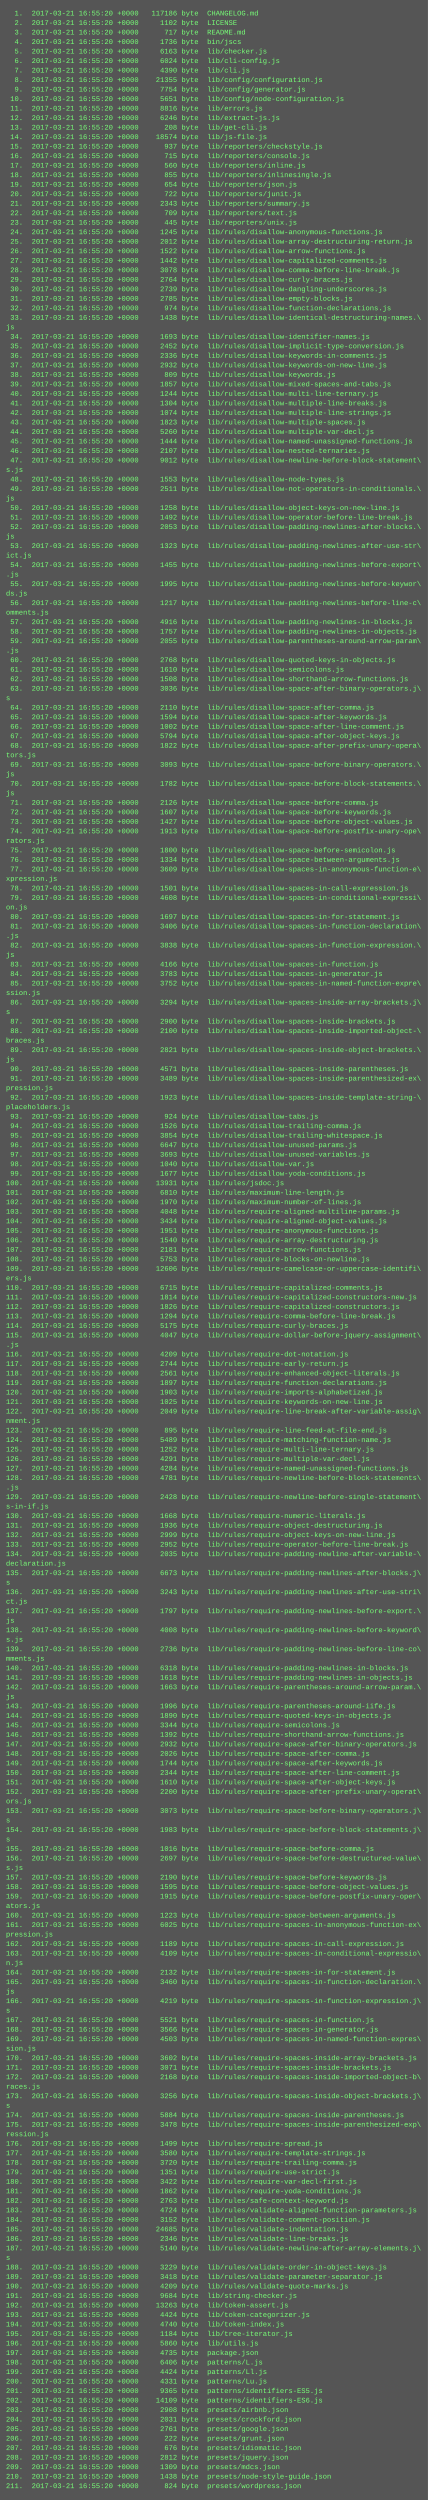
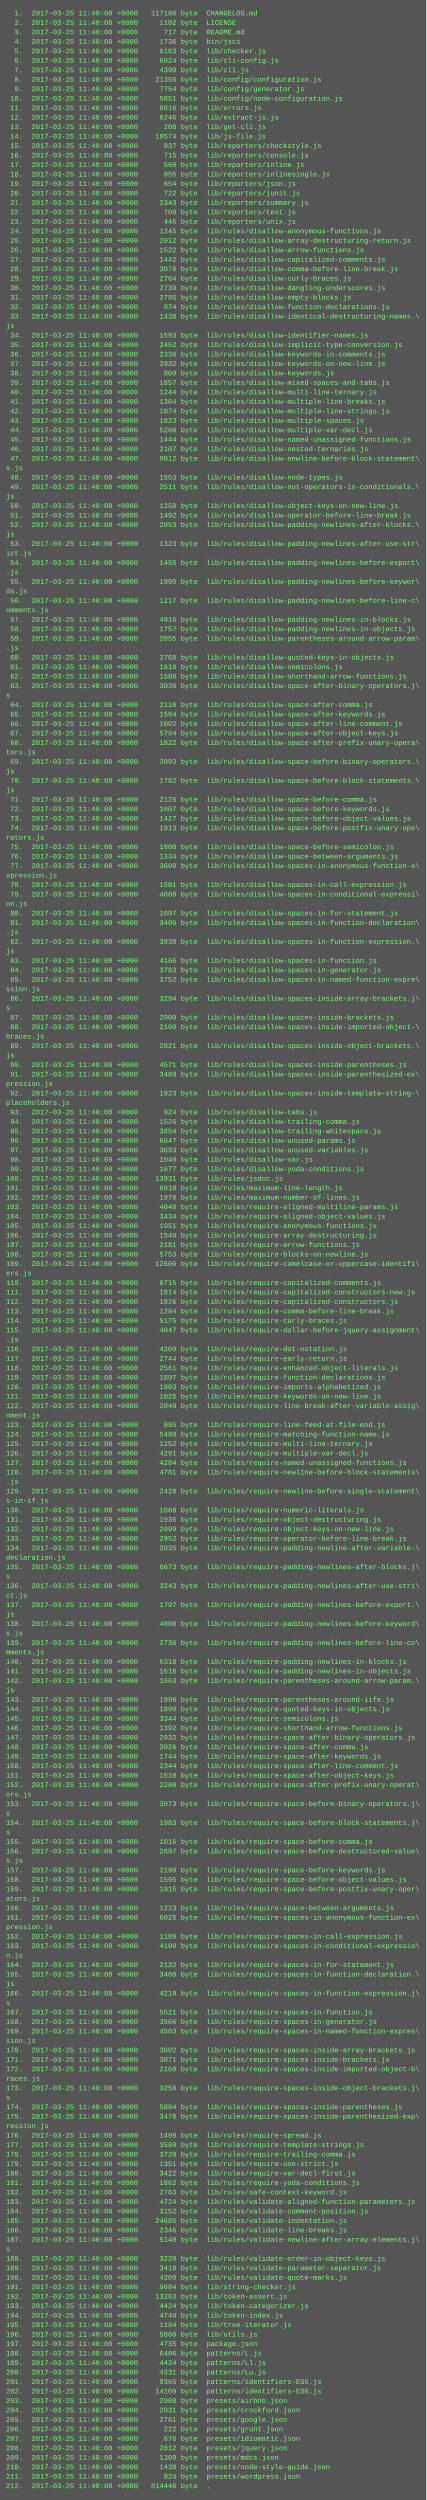
- <svg xmlns="http://www.w3.org/2000/svg" height="4206" width="720">
-   <rect height="4206" fill="#555" width="720" />
+ <svg xmlns="http://www.w3.org/2000/svg" height="4222" width="720">
+   <rect height="4222" fill="#555" width="720" />
  <text fill="#7f7" font-family="Courier New" font-size="12" xml:space="preserve">
-     <tspan x="10" y="26">  1.  2017-03-21 16:55:20 +0000   117186 byte  CHANGELOG.md</tspan>
-     <tspan x="10" y="42">  2.  2017-03-21 16:55:20 +0000     1102 byte  LICENSE</tspan>
-     <tspan x="10" y="58">  3.  2017-03-21 16:55:20 +0000      717 byte  README.md</tspan>
-     <tspan x="10" y="74">  4.  2017-03-21 16:55:20 +0000     1736 byte  bin/jscs</tspan>
-     <tspan x="10" y="90">  5.  2017-03-21 16:55:20 +0000     6163 byte  lib/checker.js</tspan>
-     <tspan x="10" y="106">  6.  2017-03-21 16:55:20 +0000     6024 byte  lib/cli-config.js</tspan>
-     <tspan x="10" y="122">  7.  2017-03-21 16:55:20 +0000     4390 byte  lib/cli.js</tspan>
-     <tspan x="10" y="138">  8.  2017-03-21 16:55:20 +0000    21355 byte  lib/config/configuration.js</tspan>
-     <tspan x="10" y="154">  9.  2017-03-21 16:55:20 +0000     7754 byte  lib/config/generator.js</tspan>
-     <tspan x="10" y="170"> 10.  2017-03-21 16:55:20 +0000     5651 byte  lib/config/node-configuration.js</tspan>
-     <tspan x="10" y="186"> 11.  2017-03-21 16:55:20 +0000     8816 byte  lib/errors.js</tspan>
-     <tspan x="10" y="202"> 12.  2017-03-21 16:55:20 +0000     6246 byte  lib/extract-js.js</tspan>
-     <tspan x="10" y="218"> 13.  2017-03-21 16:55:20 +0000      208 byte  lib/get-cli.js</tspan>
-     <tspan x="10" y="234"> 14.  2017-03-21 16:55:20 +0000    18574 byte  lib/js-file.js</tspan>
-     <tspan x="10" y="250"> 15.  2017-03-21 16:55:20 +0000      937 byte  lib/reporters/checkstyle.js</tspan>
-     <tspan x="10" y="266"> 16.  2017-03-21 16:55:20 +0000      715 byte  lib/reporters/console.js</tspan>
-     <tspan x="10" y="282"> 17.  2017-03-21 16:55:20 +0000      560 byte  lib/reporters/inline.js</tspan>
-     <tspan x="10" y="298"> 18.  2017-03-21 16:55:20 +0000      855 byte  lib/reporters/inlinesingle.js</tspan>
-     <tspan x="10" y="314"> 19.  2017-03-21 16:55:20 +0000      654 byte  lib/reporters/json.js</tspan>
-     <tspan x="10" y="330"> 20.  2017-03-21 16:55:20 +0000      722 byte  lib/reporters/junit.js</tspan>
-     <tspan x="10" y="346"> 21.  2017-03-21 16:55:20 +0000     2343 byte  lib/reporters/summary.js</tspan>
-     <tspan x="10" y="362"> 22.  2017-03-21 16:55:20 +0000      709 byte  lib/reporters/text.js</tspan>
-     <tspan x="10" y="378"> 23.  2017-03-21 16:55:20 +0000      445 byte  lib/reporters/unix.js</tspan>
-     <tspan x="10" y="394"> 24.  2017-03-21 16:55:20 +0000     1245 byte  lib/rules/disallow-anonymous-functions.js</tspan>
-     <tspan x="10" y="410"> 25.  2017-03-21 16:55:20 +0000     2012 byte  lib/rules/disallow-array-destructuring-return.js</tspan>
-     <tspan x="10" y="426"> 26.  2017-03-21 16:55:20 +0000     1522 byte  lib/rules/disallow-arrow-functions.js</tspan>
-     <tspan x="10" y="442"> 27.  2017-03-21 16:55:20 +0000     1442 byte  lib/rules/disallow-capitalized-comments.js</tspan>
-     <tspan x="10" y="458"> 28.  2017-03-21 16:55:20 +0000     3078 byte  lib/rules/disallow-comma-before-line-break.js</tspan>
-     <tspan x="10" y="474"> 29.  2017-03-21 16:55:20 +0000     2764 byte  lib/rules/disallow-curly-braces.js</tspan>
-     <tspan x="10" y="490"> 30.  2017-03-21 16:55:20 +0000     2739 byte  lib/rules/disallow-dangling-underscores.js</tspan>
-     <tspan x="10" y="506"> 31.  2017-03-21 16:55:20 +0000     2785 byte  lib/rules/disallow-empty-blocks.js</tspan>
-     <tspan x="10" y="522"> 32.  2017-03-21 16:55:20 +0000      974 byte  lib/rules/disallow-function-declarations.js</tspan>
-     <tspan x="10" y="538"> 33.  2017-03-21 16:55:20 +0000     1438 byte  lib/rules/disallow-identical-destructuring-names.\</tspan>
+     <tspan x="10" y="26">  1.  2017-03-25 11:40:08 +0000   117186 byte  CHANGELOG.md</tspan>
+     <tspan x="10" y="42">  2.  2017-03-25 11:40:08 +0000     1102 byte  LICENSE</tspan>
+     <tspan x="10" y="58">  3.  2017-03-25 11:40:08 +0000      717 byte  README.md</tspan>
+     <tspan x="10" y="74">  4.  2017-03-25 11:40:08 +0000     1736 byte  bin/jscs</tspan>
+     <tspan x="10" y="90">  5.  2017-03-25 11:40:08 +0000     6163 byte  lib/checker.js</tspan>
+     <tspan x="10" y="106">  6.  2017-03-25 11:40:08 +0000     6024 byte  lib/cli-config.js</tspan>
+     <tspan x="10" y="122">  7.  2017-03-25 11:40:08 +0000     4390 byte  lib/cli.js</tspan>
+     <tspan x="10" y="138">  8.  2017-03-25 11:40:08 +0000    21355 byte  lib/config/configuration.js</tspan>
+     <tspan x="10" y="154">  9.  2017-03-25 11:40:08 +0000     7754 byte  lib/config/generator.js</tspan>
+     <tspan x="10" y="170"> 10.  2017-03-25 11:40:08 +0000     5651 byte  lib/config/node-configuration.js</tspan>
+     <tspan x="10" y="186"> 11.  2017-03-25 11:40:08 +0000     8816 byte  lib/errors.js</tspan>
+     <tspan x="10" y="202"> 12.  2017-03-25 11:40:08 +0000     6246 byte  lib/extract-js.js</tspan>
+     <tspan x="10" y="218"> 13.  2017-03-25 11:40:08 +0000      208 byte  lib/get-cli.js</tspan>
+     <tspan x="10" y="234"> 14.  2017-03-25 11:40:08 +0000    18574 byte  lib/js-file.js</tspan>
+     <tspan x="10" y="250"> 15.  2017-03-25 11:40:08 +0000      937 byte  lib/reporters/checkstyle.js</tspan>
+     <tspan x="10" y="266"> 16.  2017-03-25 11:40:08 +0000      715 byte  lib/reporters/console.js</tspan>
+     <tspan x="10" y="282"> 17.  2017-03-25 11:40:08 +0000      560 byte  lib/reporters/inline.js</tspan>
+     <tspan x="10" y="298"> 18.  2017-03-25 11:40:08 +0000      855 byte  lib/reporters/inlinesingle.js</tspan>
+     <tspan x="10" y="314"> 19.  2017-03-25 11:40:08 +0000      654 byte  lib/reporters/json.js</tspan>
+     <tspan x="10" y="330"> 20.  2017-03-25 11:40:08 +0000      722 byte  lib/reporters/junit.js</tspan>
+     <tspan x="10" y="346"> 21.  2017-03-25 11:40:08 +0000     2343 byte  lib/reporters/summary.js</tspan>
+     <tspan x="10" y="362"> 22.  2017-03-25 11:40:08 +0000      709 byte  lib/reporters/text.js</tspan>
+     <tspan x="10" y="378"> 23.  2017-03-25 11:40:08 +0000      445 byte  lib/reporters/unix.js</tspan>
+     <tspan x="10" y="394"> 24.  2017-03-25 11:40:08 +0000     1245 byte  lib/rules/disallow-anonymous-functions.js</tspan>
+     <tspan x="10" y="410"> 25.  2017-03-25 11:40:08 +0000     2012 byte  lib/rules/disallow-array-destructuring-return.js</tspan>
+     <tspan x="10" y="426"> 26.  2017-03-25 11:40:08 +0000     1522 byte  lib/rules/disallow-arrow-functions.js</tspan>
+     <tspan x="10" y="442"> 27.  2017-03-25 11:40:08 +0000     1442 byte  lib/rules/disallow-capitalized-comments.js</tspan>
+     <tspan x="10" y="458"> 28.  2017-03-25 11:40:08 +0000     3078 byte  lib/rules/disallow-comma-before-line-break.js</tspan>
+     <tspan x="10" y="474"> 29.  2017-03-25 11:40:08 +0000     2764 byte  lib/rules/disallow-curly-braces.js</tspan>
+     <tspan x="10" y="490"> 30.  2017-03-25 11:40:08 +0000     2739 byte  lib/rules/disallow-dangling-underscores.js</tspan>
+     <tspan x="10" y="506"> 31.  2017-03-25 11:40:08 +0000     2785 byte  lib/rules/disallow-empty-blocks.js</tspan>
+     <tspan x="10" y="522"> 32.  2017-03-25 11:40:08 +0000      974 byte  lib/rules/disallow-function-declarations.js</tspan>
+     <tspan x="10" y="538"> 33.  2017-03-25 11:40:08 +0000     1438 byte  lib/rules/disallow-identical-destructuring-names.\</tspan>
    <tspan x="10" y="554">js</tspan>
-     <tspan x="10" y="570"> 34.  2017-03-21 16:55:20 +0000     1693 byte  lib/rules/disallow-identifier-names.js</tspan>
-     <tspan x="10" y="586"> 35.  2017-03-21 16:55:20 +0000     2452 byte  lib/rules/disallow-implicit-type-conversion.js</tspan>
-     <tspan x="10" y="602"> 36.  2017-03-21 16:55:20 +0000     2336 byte  lib/rules/disallow-keywords-in-comments.js</tspan>
-     <tspan x="10" y="618"> 37.  2017-03-21 16:55:20 +0000     2932 byte  lib/rules/disallow-keywords-on-new-line.js</tspan>
-     <tspan x="10" y="634"> 38.  2017-03-21 16:55:20 +0000      809 byte  lib/rules/disallow-keywords.js</tspan>
-     <tspan x="10" y="650"> 39.  2017-03-21 16:55:20 +0000     1857 byte  lib/rules/disallow-mixed-spaces-and-tabs.js</tspan>
-     <tspan x="10" y="666"> 40.  2017-03-21 16:55:20 +0000     1244 byte  lib/rules/disallow-multi-line-ternary.js</tspan>
-     <tspan x="10" y="682"> 41.  2017-03-21 16:55:20 +0000     1304 byte  lib/rules/disallow-multiple-line-breaks.js</tspan>
-     <tspan x="10" y="698"> 42.  2017-03-21 16:55:20 +0000     1074 byte  lib/rules/disallow-multiple-line-strings.js</tspan>
-     <tspan x="10" y="714"> 43.  2017-03-21 16:55:20 +0000     1823 byte  lib/rules/disallow-multiple-spaces.js</tspan>
-     <tspan x="10" y="730"> 44.  2017-03-21 16:55:20 +0000     5260 byte  lib/rules/disallow-multiple-var-decl.js</tspan>
-     <tspan x="10" y="746"> 45.  2017-03-21 16:55:20 +0000     1444 byte  lib/rules/disallow-named-unassigned-functions.js</tspan>
-     <tspan x="10" y="762"> 46.  2017-03-21 16:55:20 +0000     2107 byte  lib/rules/disallow-nested-ternaries.js</tspan>
-     <tspan x="10" y="778"> 47.  2017-03-21 16:55:20 +0000     9012 byte  lib/rules/disallow-newline-before-block-statement\</tspan>
+     <tspan x="10" y="570"> 34.  2017-03-25 11:40:08 +0000     1693 byte  lib/rules/disallow-identifier-names.js</tspan>
+     <tspan x="10" y="586"> 35.  2017-03-25 11:40:08 +0000     2452 byte  lib/rules/disallow-implicit-type-conversion.js</tspan>
+     <tspan x="10" y="602"> 36.  2017-03-25 11:40:08 +0000     2336 byte  lib/rules/disallow-keywords-in-comments.js</tspan>
+     <tspan x="10" y="618"> 37.  2017-03-25 11:40:08 +0000     2932 byte  lib/rules/disallow-keywords-on-new-line.js</tspan>
+     <tspan x="10" y="634"> 38.  2017-03-25 11:40:08 +0000      809 byte  lib/rules/disallow-keywords.js</tspan>
+     <tspan x="10" y="650"> 39.  2017-03-25 11:40:08 +0000     1857 byte  lib/rules/disallow-mixed-spaces-and-tabs.js</tspan>
+     <tspan x="10" y="666"> 40.  2017-03-25 11:40:08 +0000     1244 byte  lib/rules/disallow-multi-line-ternary.js</tspan>
+     <tspan x="10" y="682"> 41.  2017-03-25 11:40:08 +0000     1304 byte  lib/rules/disallow-multiple-line-breaks.js</tspan>
+     <tspan x="10" y="698"> 42.  2017-03-25 11:40:08 +0000     1074 byte  lib/rules/disallow-multiple-line-strings.js</tspan>
+     <tspan x="10" y="714"> 43.  2017-03-25 11:40:08 +0000     1823 byte  lib/rules/disallow-multiple-spaces.js</tspan>
+     <tspan x="10" y="730"> 44.  2017-03-25 11:40:08 +0000     5260 byte  lib/rules/disallow-multiple-var-decl.js</tspan>
+     <tspan x="10" y="746"> 45.  2017-03-25 11:40:08 +0000     1444 byte  lib/rules/disallow-named-unassigned-functions.js</tspan>
+     <tspan x="10" y="762"> 46.  2017-03-25 11:40:08 +0000     2107 byte  lib/rules/disallow-nested-ternaries.js</tspan>
+     <tspan x="10" y="778"> 47.  2017-03-25 11:40:08 +0000     9012 byte  lib/rules/disallow-newline-before-block-statement\</tspan>
    <tspan x="10" y="794">s.js</tspan>
-     <tspan x="10" y="810"> 48.  2017-03-21 16:55:20 +0000     1553 byte  lib/rules/disallow-node-types.js</tspan>
-     <tspan x="10" y="826"> 49.  2017-03-21 16:55:20 +0000     2511 byte  lib/rules/disallow-not-operators-in-conditionals.\</tspan>
+     <tspan x="10" y="810"> 48.  2017-03-25 11:40:08 +0000     1553 byte  lib/rules/disallow-node-types.js</tspan>
+     <tspan x="10" y="826"> 49.  2017-03-25 11:40:08 +0000     2511 byte  lib/rules/disallow-not-operators-in-conditionals.\</tspan>
    <tspan x="10" y="842">js</tspan>
-     <tspan x="10" y="858"> 50.  2017-03-21 16:55:20 +0000     1258 byte  lib/rules/disallow-object-keys-on-new-line.js</tspan>
-     <tspan x="10" y="874"> 51.  2017-03-21 16:55:20 +0000     1492 byte  lib/rules/disallow-operator-before-line-break.js</tspan>
-     <tspan x="10" y="890"> 52.  2017-03-21 16:55:20 +0000     2053 byte  lib/rules/disallow-padding-newlines-after-blocks.\</tspan>
+     <tspan x="10" y="858"> 50.  2017-03-25 11:40:08 +0000     1258 byte  lib/rules/disallow-object-keys-on-new-line.js</tspan>
+     <tspan x="10" y="874"> 51.  2017-03-25 11:40:08 +0000     1492 byte  lib/rules/disallow-operator-before-line-break.js</tspan>
+     <tspan x="10" y="890"> 52.  2017-03-25 11:40:08 +0000     2053 byte  lib/rules/disallow-padding-newlines-after-blocks.\</tspan>
    <tspan x="10" y="906">js</tspan>
-     <tspan x="10" y="922"> 53.  2017-03-21 16:55:20 +0000     1323 byte  lib/rules/disallow-padding-newlines-after-use-str\</tspan>
+     <tspan x="10" y="922"> 53.  2017-03-25 11:40:08 +0000     1323 byte  lib/rules/disallow-padding-newlines-after-use-str\</tspan>
    <tspan x="10" y="938">ict.js</tspan>
-     <tspan x="10" y="954"> 54.  2017-03-21 16:55:20 +0000     1455 byte  lib/rules/disallow-padding-newlines-before-export\</tspan>
+     <tspan x="10" y="954"> 54.  2017-03-25 11:40:08 +0000     1455 byte  lib/rules/disallow-padding-newlines-before-export\</tspan>
    <tspan x="10" y="970">.js</tspan>
-     <tspan x="10" y="986"> 55.  2017-03-21 16:55:20 +0000     1995 byte  lib/rules/disallow-padding-newlines-before-keywor\</tspan>
+     <tspan x="10" y="986"> 55.  2017-03-25 11:40:08 +0000     1995 byte  lib/rules/disallow-padding-newlines-before-keywor\</tspan>
    <tspan x="10" y="1002">ds.js</tspan>
-     <tspan x="10" y="1018"> 56.  2017-03-21 16:55:20 +0000     1217 byte  lib/rules/disallow-padding-newlines-before-line-c\</tspan>
+     <tspan x="10" y="1018"> 56.  2017-03-25 11:40:08 +0000     1217 byte  lib/rules/disallow-padding-newlines-before-line-c\</tspan>
    <tspan x="10" y="1034">omments.js</tspan>
-     <tspan x="10" y="1050"> 57.  2017-03-21 16:55:20 +0000     4916 byte  lib/rules/disallow-padding-newlines-in-blocks.js</tspan>
-     <tspan x="10" y="1066"> 58.  2017-03-21 16:55:20 +0000     1757 byte  lib/rules/disallow-padding-newlines-in-objects.js</tspan>
-     <tspan x="10" y="1082"> 59.  2017-03-21 16:55:20 +0000     2055 byte  lib/rules/disallow-parentheses-around-arrow-param\</tspan>
+     <tspan x="10" y="1050"> 57.  2017-03-25 11:40:08 +0000     4916 byte  lib/rules/disallow-padding-newlines-in-blocks.js</tspan>
+     <tspan x="10" y="1066"> 58.  2017-03-25 11:40:08 +0000     1757 byte  lib/rules/disallow-padding-newlines-in-objects.js</tspan>
+     <tspan x="10" y="1082"> 59.  2017-03-25 11:40:08 +0000     2055 byte  lib/rules/disallow-parentheses-around-arrow-param\</tspan>
    <tspan x="10" y="1098">.js</tspan>
-     <tspan x="10" y="1114"> 60.  2017-03-21 16:55:20 +0000     2768 byte  lib/rules/disallow-quoted-keys-in-objects.js</tspan>
-     <tspan x="10" y="1130"> 61.  2017-03-21 16:55:20 +0000     1610 byte  lib/rules/disallow-semicolons.js</tspan>
-     <tspan x="10" y="1146"> 62.  2017-03-21 16:55:20 +0000     1508 byte  lib/rules/disallow-shorthand-arrow-functions.js</tspan>
-     <tspan x="10" y="1162"> 63.  2017-03-21 16:55:20 +0000     3036 byte  lib/rules/disallow-space-after-binary-operators.j\</tspan>
+     <tspan x="10" y="1114"> 60.  2017-03-25 11:40:08 +0000     2768 byte  lib/rules/disallow-quoted-keys-in-objects.js</tspan>
+     <tspan x="10" y="1130"> 61.  2017-03-25 11:40:08 +0000     1610 byte  lib/rules/disallow-semicolons.js</tspan>
+     <tspan x="10" y="1146"> 62.  2017-03-25 11:40:08 +0000     1508 byte  lib/rules/disallow-shorthand-arrow-functions.js</tspan>
+     <tspan x="10" y="1162"> 63.  2017-03-25 11:40:08 +0000     3036 byte  lib/rules/disallow-space-after-binary-operators.j\</tspan>
    <tspan x="10" y="1178">s</tspan>
-     <tspan x="10" y="1194"> 64.  2017-03-21 16:55:20 +0000     2110 byte  lib/rules/disallow-space-after-comma.js</tspan>
-     <tspan x="10" y="1210"> 65.  2017-03-21 16:55:20 +0000     1594 byte  lib/rules/disallow-space-after-keywords.js</tspan>
-     <tspan x="10" y="1226"> 66.  2017-03-21 16:55:20 +0000     1002 byte  lib/rules/disallow-space-after-line-comment.js</tspan>
-     <tspan x="10" y="1242"> 67.  2017-03-21 16:55:20 +0000     5794 byte  lib/rules/disallow-space-after-object-keys.js</tspan>
-     <tspan x="10" y="1258"> 68.  2017-03-21 16:55:20 +0000     1822 byte  lib/rules/disallow-space-after-prefix-unary-opera\</tspan>
+     <tspan x="10" y="1194"> 64.  2017-03-25 11:40:08 +0000     2110 byte  lib/rules/disallow-space-after-comma.js</tspan>
+     <tspan x="10" y="1210"> 65.  2017-03-25 11:40:08 +0000     1594 byte  lib/rules/disallow-space-after-keywords.js</tspan>
+     <tspan x="10" y="1226"> 66.  2017-03-25 11:40:08 +0000     1002 byte  lib/rules/disallow-space-after-line-comment.js</tspan>
+     <tspan x="10" y="1242"> 67.  2017-03-25 11:40:08 +0000     5794 byte  lib/rules/disallow-space-after-object-keys.js</tspan>
+     <tspan x="10" y="1258"> 68.  2017-03-25 11:40:08 +0000     1822 byte  lib/rules/disallow-space-after-prefix-unary-opera\</tspan>
    <tspan x="10" y="1274">tors.js</tspan>
-     <tspan x="10" y="1290"> 69.  2017-03-21 16:55:20 +0000     3093 byte  lib/rules/disallow-space-before-binary-operators.\</tspan>
+     <tspan x="10" y="1290"> 69.  2017-03-25 11:40:08 +0000     3093 byte  lib/rules/disallow-space-before-binary-operators.\</tspan>
    <tspan x="10" y="1306">js</tspan>
-     <tspan x="10" y="1322"> 70.  2017-03-21 16:55:20 +0000     1782 byte  lib/rules/disallow-space-before-block-statements.\</tspan>
+     <tspan x="10" y="1322"> 70.  2017-03-25 11:40:08 +0000     1782 byte  lib/rules/disallow-space-before-block-statements.\</tspan>
    <tspan x="10" y="1338">js</tspan>
-     <tspan x="10" y="1354"> 71.  2017-03-21 16:55:20 +0000     2126 byte  lib/rules/disallow-space-before-comma.js</tspan>
-     <tspan x="10" y="1370"> 72.  2017-03-21 16:55:20 +0000     1607 byte  lib/rules/disallow-space-before-keywords.js</tspan>
-     <tspan x="10" y="1386"> 73.  2017-03-21 16:55:20 +0000     1427 byte  lib/rules/disallow-space-before-object-values.js</tspan>
-     <tspan x="10" y="1402"> 74.  2017-03-21 16:55:20 +0000     1913 byte  lib/rules/disallow-space-before-postfix-unary-ope\</tspan>
+     <tspan x="10" y="1354"> 71.  2017-03-25 11:40:08 +0000     2126 byte  lib/rules/disallow-space-before-comma.js</tspan>
+     <tspan x="10" y="1370"> 72.  2017-03-25 11:40:08 +0000     1607 byte  lib/rules/disallow-space-before-keywords.js</tspan>
+     <tspan x="10" y="1386"> 73.  2017-03-25 11:40:08 +0000     1427 byte  lib/rules/disallow-space-before-object-values.js</tspan>
+     <tspan x="10" y="1402"> 74.  2017-03-25 11:40:08 +0000     1913 byte  lib/rules/disallow-space-before-postfix-unary-ope\</tspan>
    <tspan x="10" y="1418">rators.js</tspan>
-     <tspan x="10" y="1434"> 75.  2017-03-21 16:55:20 +0000     1800 byte  lib/rules/disallow-space-before-semicolon.js</tspan>
-     <tspan x="10" y="1450"> 76.  2017-03-21 16:55:20 +0000     1334 byte  lib/rules/disallow-space-between-arguments.js</tspan>
-     <tspan x="10" y="1466"> 77.  2017-03-21 16:55:20 +0000     3609 byte  lib/rules/disallow-spaces-in-anonymous-function-e\</tspan>
+     <tspan x="10" y="1434"> 75.  2017-03-25 11:40:08 +0000     1800 byte  lib/rules/disallow-space-before-semicolon.js</tspan>
+     <tspan x="10" y="1450"> 76.  2017-03-25 11:40:08 +0000     1334 byte  lib/rules/disallow-space-between-arguments.js</tspan>
+     <tspan x="10" y="1466"> 77.  2017-03-25 11:40:08 +0000     3609 byte  lib/rules/disallow-spaces-in-anonymous-function-e\</tspan>
    <tspan x="10" y="1482">xpression.js</tspan>
-     <tspan x="10" y="1498"> 78.  2017-03-21 16:55:20 +0000     1501 byte  lib/rules/disallow-spaces-in-call-expression.js</tspan>
-     <tspan x="10" y="1514"> 79.  2017-03-21 16:55:20 +0000     4608 byte  lib/rules/disallow-spaces-in-conditional-expressi\</tspan>
+     <tspan x="10" y="1498"> 78.  2017-03-25 11:40:08 +0000     1501 byte  lib/rules/disallow-spaces-in-call-expression.js</tspan>
+     <tspan x="10" y="1514"> 79.  2017-03-25 11:40:08 +0000     4608 byte  lib/rules/disallow-spaces-in-conditional-expressi\</tspan>
    <tspan x="10" y="1530">on.js</tspan>
-     <tspan x="10" y="1546"> 80.  2017-03-21 16:55:20 +0000     1697 byte  lib/rules/disallow-spaces-in-for-statement.js</tspan>
-     <tspan x="10" y="1562"> 81.  2017-03-21 16:55:20 +0000     3406 byte  lib/rules/disallow-spaces-in-function-declaration\</tspan>
+     <tspan x="10" y="1546"> 80.  2017-03-25 11:40:08 +0000     1697 byte  lib/rules/disallow-spaces-in-for-statement.js</tspan>
+     <tspan x="10" y="1562"> 81.  2017-03-25 11:40:08 +0000     3406 byte  lib/rules/disallow-spaces-in-function-declaration\</tspan>
    <tspan x="10" y="1578">.js</tspan>
-     <tspan x="10" y="1594"> 82.  2017-03-21 16:55:20 +0000     3838 byte  lib/rules/disallow-spaces-in-function-expression.\</tspan>
+     <tspan x="10" y="1594"> 82.  2017-03-25 11:40:08 +0000     3838 byte  lib/rules/disallow-spaces-in-function-expression.\</tspan>
    <tspan x="10" y="1610">js</tspan>
-     <tspan x="10" y="1626"> 83.  2017-03-21 16:55:20 +0000     4166 byte  lib/rules/disallow-spaces-in-function.js</tspan>
-     <tspan x="10" y="1642"> 84.  2017-03-21 16:55:20 +0000     3783 byte  lib/rules/disallow-spaces-in-generator.js</tspan>
-     <tspan x="10" y="1658"> 85.  2017-03-21 16:55:20 +0000     3752 byte  lib/rules/disallow-spaces-in-named-function-expre\</tspan>
+     <tspan x="10" y="1626"> 83.  2017-03-25 11:40:08 +0000     4166 byte  lib/rules/disallow-spaces-in-function.js</tspan>
+     <tspan x="10" y="1642"> 84.  2017-03-25 11:40:08 +0000     3783 byte  lib/rules/disallow-spaces-in-generator.js</tspan>
+     <tspan x="10" y="1658"> 85.  2017-03-25 11:40:08 +0000     3752 byte  lib/rules/disallow-spaces-in-named-function-expre\</tspan>
    <tspan x="10" y="1674">ssion.js</tspan>
-     <tspan x="10" y="1690"> 86.  2017-03-21 16:55:20 +0000     3294 byte  lib/rules/disallow-spaces-inside-array-brackets.j\</tspan>
+     <tspan x="10" y="1690"> 86.  2017-03-25 11:40:08 +0000     3294 byte  lib/rules/disallow-spaces-inside-array-brackets.j\</tspan>
    <tspan x="10" y="1706">s</tspan>
-     <tspan x="10" y="1722"> 87.  2017-03-21 16:55:20 +0000     2900 byte  lib/rules/disallow-spaces-inside-brackets.js</tspan>
-     <tspan x="10" y="1738"> 88.  2017-03-21 16:55:20 +0000     2100 byte  lib/rules/disallow-spaces-inside-imported-object-\</tspan>
+     <tspan x="10" y="1722"> 87.  2017-03-25 11:40:08 +0000     2900 byte  lib/rules/disallow-spaces-inside-brackets.js</tspan>
+     <tspan x="10" y="1738"> 88.  2017-03-25 11:40:08 +0000     2100 byte  lib/rules/disallow-spaces-inside-imported-object-\</tspan>
    <tspan x="10" y="1754">braces.js</tspan>
-     <tspan x="10" y="1770"> 89.  2017-03-21 16:55:20 +0000     2821 byte  lib/rules/disallow-spaces-inside-object-brackets.\</tspan>
+     <tspan x="10" y="1770"> 89.  2017-03-25 11:40:08 +0000     2821 byte  lib/rules/disallow-spaces-inside-object-brackets.\</tspan>
    <tspan x="10" y="1786">js</tspan>
-     <tspan x="10" y="1802"> 90.  2017-03-21 16:55:20 +0000     4571 byte  lib/rules/disallow-spaces-inside-parentheses.js</tspan>
-     <tspan x="10" y="1818"> 91.  2017-03-21 16:55:20 +0000     3489 byte  lib/rules/disallow-spaces-inside-parenthesized-ex\</tspan>
+     <tspan x="10" y="1802"> 90.  2017-03-25 11:40:08 +0000     4571 byte  lib/rules/disallow-spaces-inside-parentheses.js</tspan>
+     <tspan x="10" y="1818"> 91.  2017-03-25 11:40:08 +0000     3489 byte  lib/rules/disallow-spaces-inside-parenthesized-ex\</tspan>
    <tspan x="10" y="1834">pression.js</tspan>
-     <tspan x="10" y="1850"> 92.  2017-03-21 16:55:20 +0000     1923 byte  lib/rules/disallow-spaces-inside-template-string-\</tspan>
+     <tspan x="10" y="1850"> 92.  2017-03-25 11:40:08 +0000     1923 byte  lib/rules/disallow-spaces-inside-template-string-\</tspan>
    <tspan x="10" y="1866">placeholders.js</tspan>
-     <tspan x="10" y="1882"> 93.  2017-03-21 16:55:20 +0000      924 byte  lib/rules/disallow-tabs.js</tspan>
-     <tspan x="10" y="1898"> 94.  2017-03-21 16:55:20 +0000     1526 byte  lib/rules/disallow-trailing-comma.js</tspan>
-     <tspan x="10" y="1914"> 95.  2017-03-21 16:55:20 +0000     3854 byte  lib/rules/disallow-trailing-whitespace.js</tspan>
-     <tspan x="10" y="1930"> 96.  2017-03-21 16:55:20 +0000     6647 byte  lib/rules/disallow-unused-params.js</tspan>
-     <tspan x="10" y="1946"> 97.  2017-03-21 16:55:20 +0000     3693 byte  lib/rules/disallow-unused-variables.js</tspan>
-     <tspan x="10" y="1962"> 98.  2017-03-21 16:55:20 +0000     1040 byte  lib/rules/disallow-var.js</tspan>
-     <tspan x="10" y="1978"> 99.  2017-03-21 16:55:20 +0000     1677 byte  lib/rules/disallow-yoda-conditions.js</tspan>
-     <tspan x="10" y="1994">100.  2017-03-21 16:55:20 +0000    13931 byte  lib/rules/jsdoc.js</tspan>
-     <tspan x="10" y="2010">101.  2017-03-21 16:55:20 +0000     6810 byte  lib/rules/maximum-line-length.js</tspan>
-     <tspan x="10" y="2026">102.  2017-03-21 16:55:20 +0000     1970 byte  lib/rules/maximum-number-of-lines.js</tspan>
-     <tspan x="10" y="2042">103.  2017-03-21 16:55:20 +0000     4048 byte  lib/rules/require-aligned-multiline-params.js</tspan>
-     <tspan x="10" y="2058">104.  2017-03-21 16:55:20 +0000     3434 byte  lib/rules/require-aligned-object-values.js</tspan>
-     <tspan x="10" y="2074">105.  2017-03-21 16:55:20 +0000     1951 byte  lib/rules/require-anonymous-functions.js</tspan>
-     <tspan x="10" y="2090">106.  2017-03-21 16:55:20 +0000     1540 byte  lib/rules/require-array-destructuring.js</tspan>
-     <tspan x="10" y="2106">107.  2017-03-21 16:55:20 +0000     2181 byte  lib/rules/require-arrow-functions.js</tspan>
-     <tspan x="10" y="2122">108.  2017-03-21 16:55:20 +0000     5753 byte  lib/rules/require-blocks-on-newline.js</tspan>
-     <tspan x="10" y="2138">109.  2017-03-21 16:55:20 +0000    12606 byte  lib/rules/require-camelcase-or-uppercase-identifi\</tspan>
+     <tspan x="10" y="1882"> 93.  2017-03-25 11:40:08 +0000      924 byte  lib/rules/disallow-tabs.js</tspan>
+     <tspan x="10" y="1898"> 94.  2017-03-25 11:40:08 +0000     1526 byte  lib/rules/disallow-trailing-comma.js</tspan>
+     <tspan x="10" y="1914"> 95.  2017-03-25 11:40:08 +0000     3854 byte  lib/rules/disallow-trailing-whitespace.js</tspan>
+     <tspan x="10" y="1930"> 96.  2017-03-25 11:40:08 +0000     6647 byte  lib/rules/disallow-unused-params.js</tspan>
+     <tspan x="10" y="1946"> 97.  2017-03-25 11:40:08 +0000     3693 byte  lib/rules/disallow-unused-variables.js</tspan>
+     <tspan x="10" y="1962"> 98.  2017-03-25 11:40:08 +0000     1040 byte  lib/rules/disallow-var.js</tspan>
+     <tspan x="10" y="1978"> 99.  2017-03-25 11:40:08 +0000     1677 byte  lib/rules/disallow-yoda-conditions.js</tspan>
+     <tspan x="10" y="1994">100.  2017-03-25 11:40:08 +0000    13931 byte  lib/rules/jsdoc.js</tspan>
+     <tspan x="10" y="2010">101.  2017-03-25 11:40:08 +0000     6810 byte  lib/rules/maximum-line-length.js</tspan>
+     <tspan x="10" y="2026">102.  2017-03-25 11:40:08 +0000     1970 byte  lib/rules/maximum-number-of-lines.js</tspan>
+     <tspan x="10" y="2042">103.  2017-03-25 11:40:08 +0000     4048 byte  lib/rules/require-aligned-multiline-params.js</tspan>
+     <tspan x="10" y="2058">104.  2017-03-25 11:40:08 +0000     3434 byte  lib/rules/require-aligned-object-values.js</tspan>
+     <tspan x="10" y="2074">105.  2017-03-25 11:40:08 +0000     1951 byte  lib/rules/require-anonymous-functions.js</tspan>
+     <tspan x="10" y="2090">106.  2017-03-25 11:40:08 +0000     1540 byte  lib/rules/require-array-destructuring.js</tspan>
+     <tspan x="10" y="2106">107.  2017-03-25 11:40:08 +0000     2181 byte  lib/rules/require-arrow-functions.js</tspan>
+     <tspan x="10" y="2122">108.  2017-03-25 11:40:08 +0000     5753 byte  lib/rules/require-blocks-on-newline.js</tspan>
+     <tspan x="10" y="2138">109.  2017-03-25 11:40:08 +0000    12606 byte  lib/rules/require-camelcase-or-uppercase-identifi\</tspan>
    <tspan x="10" y="2154">ers.js</tspan>
-     <tspan x="10" y="2170">110.  2017-03-21 16:55:20 +0000     6715 byte  lib/rules/require-capitalized-comments.js</tspan>
-     <tspan x="10" y="2186">111.  2017-03-21 16:55:20 +0000     1814 byte  lib/rules/require-capitalized-constructors-new.js</tspan>
-     <tspan x="10" y="2202">112.  2017-03-21 16:55:20 +0000     1826 byte  lib/rules/require-capitalized-constructors.js</tspan>
-     <tspan x="10" y="2218">113.  2017-03-21 16:55:20 +0000     1294 byte  lib/rules/require-comma-before-line-break.js</tspan>
-     <tspan x="10" y="2234">114.  2017-03-21 16:55:20 +0000     5175 byte  lib/rules/require-curly-braces.js</tspan>
-     <tspan x="10" y="2250">115.  2017-03-21 16:55:20 +0000     4047 byte  lib/rules/require-dollar-before-jquery-assignment\</tspan>
+     <tspan x="10" y="2170">110.  2017-03-25 11:40:08 +0000     6715 byte  lib/rules/require-capitalized-comments.js</tspan>
+     <tspan x="10" y="2186">111.  2017-03-25 11:40:08 +0000     1814 byte  lib/rules/require-capitalized-constructors-new.js</tspan>
+     <tspan x="10" y="2202">112.  2017-03-25 11:40:08 +0000     1826 byte  lib/rules/require-capitalized-constructors.js</tspan>
+     <tspan x="10" y="2218">113.  2017-03-25 11:40:08 +0000     1294 byte  lib/rules/require-comma-before-line-break.js</tspan>
+     <tspan x="10" y="2234">114.  2017-03-25 11:40:08 +0000     5175 byte  lib/rules/require-curly-braces.js</tspan>
+     <tspan x="10" y="2250">115.  2017-03-25 11:40:08 +0000     4047 byte  lib/rules/require-dollar-before-jquery-assignment\</tspan>
    <tspan x="10" y="2266">.js</tspan>
-     <tspan x="10" y="2282">116.  2017-03-21 16:55:20 +0000     4209 byte  lib/rules/require-dot-notation.js</tspan>
-     <tspan x="10" y="2298">117.  2017-03-21 16:55:20 +0000     2744 byte  lib/rules/require-early-return.js</tspan>
-     <tspan x="10" y="2314">118.  2017-03-21 16:55:20 +0000     2561 byte  lib/rules/require-enhanced-object-literals.js</tspan>
-     <tspan x="10" y="2330">119.  2017-03-21 16:55:20 +0000     1897 byte  lib/rules/require-function-declarations.js</tspan>
-     <tspan x="10" y="2346">120.  2017-03-21 16:55:20 +0000     1903 byte  lib/rules/require-imports-alphabetized.js</tspan>
-     <tspan x="10" y="2362">121.  2017-03-21 16:55:20 +0000     1025 byte  lib/rules/require-keywords-on-new-line.js</tspan>
-     <tspan x="10" y="2378">122.  2017-03-21 16:55:20 +0000     2049 byte  lib/rules/require-line-break-after-variable-assig\</tspan>
+     <tspan x="10" y="2282">116.  2017-03-25 11:40:08 +0000     4209 byte  lib/rules/require-dot-notation.js</tspan>
+     <tspan x="10" y="2298">117.  2017-03-25 11:40:08 +0000     2744 byte  lib/rules/require-early-return.js</tspan>
+     <tspan x="10" y="2314">118.  2017-03-25 11:40:08 +0000     2561 byte  lib/rules/require-enhanced-object-literals.js</tspan>
+     <tspan x="10" y="2330">119.  2017-03-25 11:40:08 +0000     1897 byte  lib/rules/require-function-declarations.js</tspan>
+     <tspan x="10" y="2346">120.  2017-03-25 11:40:08 +0000     1903 byte  lib/rules/require-imports-alphabetized.js</tspan>
+     <tspan x="10" y="2362">121.  2017-03-25 11:40:08 +0000     1025 byte  lib/rules/require-keywords-on-new-line.js</tspan>
+     <tspan x="10" y="2378">122.  2017-03-25 11:40:08 +0000     2049 byte  lib/rules/require-line-break-after-variable-assig\</tspan>
    <tspan x="10" y="2394">nment.js</tspan>
-     <tspan x="10" y="2410">123.  2017-03-21 16:55:20 +0000      895 byte  lib/rules/require-line-feed-at-file-end.js</tspan>
-     <tspan x="10" y="2426">124.  2017-03-21 16:55:20 +0000     5489 byte  lib/rules/require-matching-function-name.js</tspan>
-     <tspan x="10" y="2442">125.  2017-03-21 16:55:20 +0000     1252 byte  lib/rules/require-multi-line-ternary.js</tspan>
-     <tspan x="10" y="2458">126.  2017-03-21 16:55:20 +0000     4291 byte  lib/rules/require-multiple-var-decl.js</tspan>
-     <tspan x="10" y="2474">127.  2017-03-21 16:55:20 +0000     4284 byte  lib/rules/require-named-unassigned-functions.js</tspan>
-     <tspan x="10" y="2490">128.  2017-03-21 16:55:20 +0000     4781 byte  lib/rules/require-newline-before-block-statements\</tspan>
+     <tspan x="10" y="2410">123.  2017-03-25 11:40:08 +0000      895 byte  lib/rules/require-line-feed-at-file-end.js</tspan>
+     <tspan x="10" y="2426">124.  2017-03-25 11:40:08 +0000     5489 byte  lib/rules/require-matching-function-name.js</tspan>
+     <tspan x="10" y="2442">125.  2017-03-25 11:40:08 +0000     1252 byte  lib/rules/require-multi-line-ternary.js</tspan>
+     <tspan x="10" y="2458">126.  2017-03-25 11:40:08 +0000     4291 byte  lib/rules/require-multiple-var-decl.js</tspan>
+     <tspan x="10" y="2474">127.  2017-03-25 11:40:08 +0000     4284 byte  lib/rules/require-named-unassigned-functions.js</tspan>
+     <tspan x="10" y="2490">128.  2017-03-25 11:40:08 +0000     4781 byte  lib/rules/require-newline-before-block-statements\</tspan>
    <tspan x="10" y="2506">.js</tspan>
-     <tspan x="10" y="2522">129.  2017-03-21 16:55:20 +0000     2428 byte  lib/rules/require-newline-before-single-statement\</tspan>
+     <tspan x="10" y="2522">129.  2017-03-25 11:40:08 +0000     2428 byte  lib/rules/require-newline-before-single-statement\</tspan>
    <tspan x="10" y="2538">s-in-if.js</tspan>
-     <tspan x="10" y="2554">130.  2017-03-21 16:55:20 +0000     1668 byte  lib/rules/require-numeric-literals.js</tspan>
-     <tspan x="10" y="2570">131.  2017-03-21 16:55:20 +0000     1936 byte  lib/rules/require-object-destructuring.js</tspan>
-     <tspan x="10" y="2586">132.  2017-03-21 16:55:20 +0000     2999 byte  lib/rules/require-object-keys-on-new-line.js</tspan>
-     <tspan x="10" y="2602">133.  2017-03-21 16:55:20 +0000     2952 byte  lib/rules/require-operator-before-line-break.js</tspan>
-     <tspan x="10" y="2618">134.  2017-03-21 16:55:20 +0000     2035 byte  lib/rules/require-padding-newline-after-variable-\</tspan>
+     <tspan x="10" y="2554">130.  2017-03-25 11:40:08 +0000     1668 byte  lib/rules/require-numeric-literals.js</tspan>
+     <tspan x="10" y="2570">131.  2017-03-25 11:40:08 +0000     1936 byte  lib/rules/require-object-destructuring.js</tspan>
+     <tspan x="10" y="2586">132.  2017-03-25 11:40:08 +0000     2999 byte  lib/rules/require-object-keys-on-new-line.js</tspan>
+     <tspan x="10" y="2602">133.  2017-03-25 11:40:08 +0000     2952 byte  lib/rules/require-operator-before-line-break.js</tspan>
+     <tspan x="10" y="2618">134.  2017-03-25 11:40:08 +0000     2035 byte  lib/rules/require-padding-newline-after-variable-\</tspan>
    <tspan x="10" y="2634">declaration.js</tspan>
-     <tspan x="10" y="2650">135.  2017-03-21 16:55:20 +0000     6673 byte  lib/rules/require-padding-newlines-after-blocks.j\</tspan>
+     <tspan x="10" y="2650">135.  2017-03-25 11:40:08 +0000     6673 byte  lib/rules/require-padding-newlines-after-blocks.j\</tspan>
    <tspan x="10" y="2666">s</tspan>
-     <tspan x="10" y="2682">136.  2017-03-21 16:55:20 +0000     3243 byte  lib/rules/require-padding-newlines-after-use-stri\</tspan>
+     <tspan x="10" y="2682">136.  2017-03-25 11:40:08 +0000     3243 byte  lib/rules/require-padding-newlines-after-use-stri\</tspan>
    <tspan x="10" y="2698">ct.js</tspan>
-     <tspan x="10" y="2714">137.  2017-03-21 16:55:20 +0000     1797 byte  lib/rules/require-padding-newlines-before-export.\</tspan>
+     <tspan x="10" y="2714">137.  2017-03-25 11:40:08 +0000     1797 byte  lib/rules/require-padding-newlines-before-export.\</tspan>
    <tspan x="10" y="2730">js</tspan>
-     <tspan x="10" y="2746">138.  2017-03-21 16:55:20 +0000     4008 byte  lib/rules/require-padding-newlines-before-keyword\</tspan>
+     <tspan x="10" y="2746">138.  2017-03-25 11:40:08 +0000     4008 byte  lib/rules/require-padding-newlines-before-keyword\</tspan>
    <tspan x="10" y="2762">s.js</tspan>
-     <tspan x="10" y="2778">139.  2017-03-21 16:55:20 +0000     2736 byte  lib/rules/require-padding-newlines-before-line-co\</tspan>
+     <tspan x="10" y="2778">139.  2017-03-25 11:40:08 +0000     2736 byte  lib/rules/require-padding-newlines-before-line-co\</tspan>
    <tspan x="10" y="2794">mments.js</tspan>
-     <tspan x="10" y="2810">140.  2017-03-21 16:55:20 +0000     6318 byte  lib/rules/require-padding-newlines-in-blocks.js</tspan>
-     <tspan x="10" y="2826">141.  2017-03-21 16:55:20 +0000     1618 byte  lib/rules/require-padding-newlines-in-objects.js</tspan>
-     <tspan x="10" y="2842">142.  2017-03-21 16:55:20 +0000     1663 byte  lib/rules/require-parentheses-around-arrow-param.\</tspan>
+     <tspan x="10" y="2810">140.  2017-03-25 11:40:08 +0000     6318 byte  lib/rules/require-padding-newlines-in-blocks.js</tspan>
+     <tspan x="10" y="2826">141.  2017-03-25 11:40:08 +0000     1618 byte  lib/rules/require-padding-newlines-in-objects.js</tspan>
+     <tspan x="10" y="2842">142.  2017-03-25 11:40:08 +0000     1663 byte  lib/rules/require-parentheses-around-arrow-param.\</tspan>
    <tspan x="10" y="2858">js</tspan>
-     <tspan x="10" y="2874">143.  2017-03-21 16:55:20 +0000     1996 byte  lib/rules/require-parentheses-around-iife.js</tspan>
-     <tspan x="10" y="2890">144.  2017-03-21 16:55:20 +0000     1890 byte  lib/rules/require-quoted-keys-in-objects.js</tspan>
-     <tspan x="10" y="2906">145.  2017-03-21 16:55:20 +0000     3344 byte  lib/rules/require-semicolons.js</tspan>
-     <tspan x="10" y="2922">146.  2017-03-21 16:55:20 +0000     1392 byte  lib/rules/require-shorthand-arrow-functions.js</tspan>
-     <tspan x="10" y="2938">147.  2017-03-21 16:55:20 +0000     2932 byte  lib/rules/require-space-after-binary-operators.js</tspan>
-     <tspan x="10" y="2954">148.  2017-03-21 16:55:20 +0000     2026 byte  lib/rules/require-space-after-comma.js</tspan>
-     <tspan x="10" y="2970">149.  2017-03-21 16:55:20 +0000     1744 byte  lib/rules/require-space-after-keywords.js</tspan>
-     <tspan x="10" y="2986">150.  2017-03-21 16:55:20 +0000     2344 byte  lib/rules/require-space-after-line-comment.js</tspan>
-     <tspan x="10" y="3002">151.  2017-03-21 16:55:20 +0000     1610 byte  lib/rules/require-space-after-object-keys.js</tspan>
-     <tspan x="10" y="3018">152.  2017-03-21 16:55:20 +0000     2200 byte  lib/rules/require-space-after-prefix-unary-operat\</tspan>
+     <tspan x="10" y="2874">143.  2017-03-25 11:40:08 +0000     1996 byte  lib/rules/require-parentheses-around-iife.js</tspan>
+     <tspan x="10" y="2890">144.  2017-03-25 11:40:08 +0000     1890 byte  lib/rules/require-quoted-keys-in-objects.js</tspan>
+     <tspan x="10" y="2906">145.  2017-03-25 11:40:08 +0000     3344 byte  lib/rules/require-semicolons.js</tspan>
+     <tspan x="10" y="2922">146.  2017-03-25 11:40:08 +0000     1392 byte  lib/rules/require-shorthand-arrow-functions.js</tspan>
+     <tspan x="10" y="2938">147.  2017-03-25 11:40:08 +0000     2932 byte  lib/rules/require-space-after-binary-operators.js</tspan>
+     <tspan x="10" y="2954">148.  2017-03-25 11:40:08 +0000     2026 byte  lib/rules/require-space-after-comma.js</tspan>
+     <tspan x="10" y="2970">149.  2017-03-25 11:40:08 +0000     1744 byte  lib/rules/require-space-after-keywords.js</tspan>
+     <tspan x="10" y="2986">150.  2017-03-25 11:40:08 +0000     2344 byte  lib/rules/require-space-after-line-comment.js</tspan>
+     <tspan x="10" y="3002">151.  2017-03-25 11:40:08 +0000     1610 byte  lib/rules/require-space-after-object-keys.js</tspan>
+     <tspan x="10" y="3018">152.  2017-03-25 11:40:08 +0000     2200 byte  lib/rules/require-space-after-prefix-unary-operat\</tspan>
    <tspan x="10" y="3034">ors.js</tspan>
-     <tspan x="10" y="3050">153.  2017-03-21 16:55:20 +0000     3073 byte  lib/rules/require-space-before-binary-operators.j\</tspan>
+     <tspan x="10" y="3050">153.  2017-03-25 11:40:08 +0000     3073 byte  lib/rules/require-space-before-binary-operators.j\</tspan>
    <tspan x="10" y="3066">s</tspan>
-     <tspan x="10" y="3082">154.  2017-03-21 16:55:20 +0000     1983 byte  lib/rules/require-space-before-block-statements.j\</tspan>
+     <tspan x="10" y="3082">154.  2017-03-25 11:40:08 +0000     1983 byte  lib/rules/require-space-before-block-statements.j\</tspan>
    <tspan x="10" y="3098">s</tspan>
-     <tspan x="10" y="3114">155.  2017-03-21 16:55:20 +0000     1016 byte  lib/rules/require-space-before-comma.js</tspan>
-     <tspan x="10" y="3130">156.  2017-03-21 16:55:20 +0000     2697 byte  lib/rules/require-space-before-destructured-value\</tspan>
+     <tspan x="10" y="3114">155.  2017-03-25 11:40:08 +0000     1016 byte  lib/rules/require-space-before-comma.js</tspan>
+     <tspan x="10" y="3130">156.  2017-03-25 11:40:08 +0000     2697 byte  lib/rules/require-space-before-destructured-value\</tspan>
    <tspan x="10" y="3146">s.js</tspan>
-     <tspan x="10" y="3162">157.  2017-03-21 16:55:20 +0000     2190 byte  lib/rules/require-space-before-keywords.js</tspan>
-     <tspan x="10" y="3178">158.  2017-03-21 16:55:20 +0000     1595 byte  lib/rules/require-space-before-object-values.js</tspan>
-     <tspan x="10" y="3194">159.  2017-03-21 16:55:20 +0000     1915 byte  lib/rules/require-space-before-postfix-unary-oper\</tspan>
+     <tspan x="10" y="3162">157.  2017-03-25 11:40:08 +0000     2190 byte  lib/rules/require-space-before-keywords.js</tspan>
+     <tspan x="10" y="3178">158.  2017-03-25 11:40:08 +0000     1595 byte  lib/rules/require-space-before-object-values.js</tspan>
+     <tspan x="10" y="3194">159.  2017-03-25 11:40:08 +0000     1915 byte  lib/rules/require-space-before-postfix-unary-oper\</tspan>
    <tspan x="10" y="3210">ators.js</tspan>
-     <tspan x="10" y="3226">160.  2017-03-21 16:55:20 +0000     1223 byte  lib/rules/require-space-between-arguments.js</tspan>
-     <tspan x="10" y="3242">161.  2017-03-21 16:55:20 +0000     6025 byte  lib/rules/require-spaces-in-anonymous-function-ex\</tspan>
+     <tspan x="10" y="3226">160.  2017-03-25 11:40:08 +0000     1223 byte  lib/rules/require-space-between-arguments.js</tspan>
+     <tspan x="10" y="3242">161.  2017-03-25 11:40:08 +0000     6025 byte  lib/rules/require-spaces-in-anonymous-function-ex\</tspan>
    <tspan x="10" y="3258">pression.js</tspan>
-     <tspan x="10" y="3274">162.  2017-03-21 16:55:20 +0000     1189 byte  lib/rules/require-spaces-in-call-expression.js</tspan>
-     <tspan x="10" y="3290">163.  2017-03-21 16:55:20 +0000     4109 byte  lib/rules/require-spaces-in-conditional-expressio\</tspan>
+     <tspan x="10" y="3274">162.  2017-03-25 11:40:08 +0000     1189 byte  lib/rules/require-spaces-in-call-expression.js</tspan>
+     <tspan x="10" y="3290">163.  2017-03-25 11:40:08 +0000     4109 byte  lib/rules/require-spaces-in-conditional-expressio\</tspan>
    <tspan x="10" y="3306">n.js</tspan>
-     <tspan x="10" y="3322">164.  2017-03-21 16:55:20 +0000     2132 byte  lib/rules/require-spaces-in-for-statement.js</tspan>
-     <tspan x="10" y="3338">165.  2017-03-21 16:55:20 +0000     3460 byte  lib/rules/require-spaces-in-function-declaration.\</tspan>
+     <tspan x="10" y="3322">164.  2017-03-25 11:40:08 +0000     2132 byte  lib/rules/require-spaces-in-for-statement.js</tspan>
+     <tspan x="10" y="3338">165.  2017-03-25 11:40:08 +0000     3460 byte  lib/rules/require-spaces-in-function-declaration.\</tspan>
    <tspan x="10" y="3354">js</tspan>
-     <tspan x="10" y="3370">166.  2017-03-21 16:55:20 +0000     4219 byte  lib/rules/require-spaces-in-function-expression.j\</tspan>
+     <tspan x="10" y="3370">166.  2017-03-25 11:40:08 +0000     4219 byte  lib/rules/require-spaces-in-function-expression.j\</tspan>
    <tspan x="10" y="3386">s</tspan>
-     <tspan x="10" y="3402">167.  2017-03-21 16:55:20 +0000     5521 byte  lib/rules/require-spaces-in-function.js</tspan>
-     <tspan x="10" y="3418">168.  2017-03-21 16:55:20 +0000     3566 byte  lib/rules/require-spaces-in-generator.js</tspan>
-     <tspan x="10" y="3434">169.  2017-03-21 16:55:20 +0000     4503 byte  lib/rules/require-spaces-in-named-function-expres\</tspan>
+     <tspan x="10" y="3402">167.  2017-03-25 11:40:08 +0000     5521 byte  lib/rules/require-spaces-in-function.js</tspan>
+     <tspan x="10" y="3418">168.  2017-03-25 11:40:08 +0000     3566 byte  lib/rules/require-spaces-in-generator.js</tspan>
+     <tspan x="10" y="3434">169.  2017-03-25 11:40:08 +0000     4503 byte  lib/rules/require-spaces-in-named-function-expres\</tspan>
    <tspan x="10" y="3450">sion.js</tspan>
-     <tspan x="10" y="3466">170.  2017-03-21 16:55:20 +0000     3602 byte  lib/rules/require-spaces-inside-array-brackets.js</tspan>
-     <tspan x="10" y="3482">171.  2017-03-21 16:55:20 +0000     3071 byte  lib/rules/require-spaces-inside-brackets.js</tspan>
-     <tspan x="10" y="3498">172.  2017-03-21 16:55:20 +0000     2168 byte  lib/rules/require-spaces-inside-imported-object-b\</tspan>
+     <tspan x="10" y="3466">170.  2017-03-25 11:40:08 +0000     3602 byte  lib/rules/require-spaces-inside-array-brackets.js</tspan>
+     <tspan x="10" y="3482">171.  2017-03-25 11:40:08 +0000     3071 byte  lib/rules/require-spaces-inside-brackets.js</tspan>
+     <tspan x="10" y="3498">172.  2017-03-25 11:40:08 +0000     2168 byte  lib/rules/require-spaces-inside-imported-object-b\</tspan>
    <tspan x="10" y="3514">races.js</tspan>
-     <tspan x="10" y="3530">173.  2017-03-21 16:55:20 +0000     3256 byte  lib/rules/require-spaces-inside-object-brackets.j\</tspan>
+     <tspan x="10" y="3530">173.  2017-03-25 11:40:08 +0000     3256 byte  lib/rules/require-spaces-inside-object-brackets.j\</tspan>
    <tspan x="10" y="3546">s</tspan>
-     <tspan x="10" y="3562">174.  2017-03-21 16:55:20 +0000     5884 byte  lib/rules/require-spaces-inside-parentheses.js</tspan>
-     <tspan x="10" y="3578">175.  2017-03-21 16:55:20 +0000     3478 byte  lib/rules/require-spaces-inside-parenthesized-exp\</tspan>
+     <tspan x="10" y="3562">174.  2017-03-25 11:40:08 +0000     5884 byte  lib/rules/require-spaces-inside-parentheses.js</tspan>
+     <tspan x="10" y="3578">175.  2017-03-25 11:40:08 +0000     3478 byte  lib/rules/require-spaces-inside-parenthesized-exp\</tspan>
    <tspan x="10" y="3594">ression.js</tspan>
-     <tspan x="10" y="3610">176.  2017-03-21 16:55:20 +0000     1499 byte  lib/rules/require-spread.js</tspan>
-     <tspan x="10" y="3626">177.  2017-03-21 16:55:20 +0000     3580 byte  lib/rules/require-template-strings.js</tspan>
-     <tspan x="10" y="3642">178.  2017-03-21 16:55:20 +0000     3720 byte  lib/rules/require-trailing-comma.js</tspan>
-     <tspan x="10" y="3658">179.  2017-03-21 16:55:20 +0000     1351 byte  lib/rules/require-use-strict.js</tspan>
-     <tspan x="10" y="3674">180.  2017-03-21 16:55:20 +0000     3422 byte  lib/rules/require-var-decl-first.js</tspan>
-     <tspan x="10" y="3690">181.  2017-03-21 16:55:20 +0000     1862 byte  lib/rules/require-yoda-conditions.js</tspan>
-     <tspan x="10" y="3706">182.  2017-03-21 16:55:20 +0000     2763 byte  lib/rules/safe-context-keyword.js</tspan>
-     <tspan x="10" y="3722">183.  2017-03-21 16:55:20 +0000     4724 byte  lib/rules/validate-aligned-function-parameters.js</tspan>
-     <tspan x="10" y="3738">184.  2017-03-21 16:55:20 +0000     3152 byte  lib/rules/validate-comment-position.js</tspan>
-     <tspan x="10" y="3754">185.  2017-03-21 16:55:20 +0000    24685 byte  lib/rules/validate-indentation.js</tspan>
-     <tspan x="10" y="3770">186.  2017-03-21 16:55:20 +0000     2346 byte  lib/rules/validate-line-breaks.js</tspan>
-     <tspan x="10" y="3786">187.  2017-03-21 16:55:20 +0000     5140 byte  lib/rules/validate-newline-after-array-elements.j\</tspan>
+     <tspan x="10" y="3610">176.  2017-03-25 11:40:08 +0000     1499 byte  lib/rules/require-spread.js</tspan>
+     <tspan x="10" y="3626">177.  2017-03-25 11:40:08 +0000     3580 byte  lib/rules/require-template-strings.js</tspan>
+     <tspan x="10" y="3642">178.  2017-03-25 11:40:08 +0000     3720 byte  lib/rules/require-trailing-comma.js</tspan>
+     <tspan x="10" y="3658">179.  2017-03-25 11:40:08 +0000     1351 byte  lib/rules/require-use-strict.js</tspan>
+     <tspan x="10" y="3674">180.  2017-03-25 11:40:08 +0000     3422 byte  lib/rules/require-var-decl-first.js</tspan>
+     <tspan x="10" y="3690">181.  2017-03-25 11:40:08 +0000     1862 byte  lib/rules/require-yoda-conditions.js</tspan>
+     <tspan x="10" y="3706">182.  2017-03-25 11:40:08 +0000     2763 byte  lib/rules/safe-context-keyword.js</tspan>
+     <tspan x="10" y="3722">183.  2017-03-25 11:40:08 +0000     4724 byte  lib/rules/validate-aligned-function-parameters.js</tspan>
+     <tspan x="10" y="3738">184.  2017-03-25 11:40:08 +0000     3152 byte  lib/rules/validate-comment-position.js</tspan>
+     <tspan x="10" y="3754">185.  2017-03-25 11:40:08 +0000    24685 byte  lib/rules/validate-indentation.js</tspan>
+     <tspan x="10" y="3770">186.  2017-03-25 11:40:08 +0000     2346 byte  lib/rules/validate-line-breaks.js</tspan>
+     <tspan x="10" y="3786">187.  2017-03-25 11:40:08 +0000     5140 byte  lib/rules/validate-newline-after-array-elements.j\</tspan>
    <tspan x="10" y="3802">s</tspan>
-     <tspan x="10" y="3818">188.  2017-03-21 16:55:20 +0000     3229 byte  lib/rules/validate-order-in-object-keys.js</tspan>
-     <tspan x="10" y="3834">189.  2017-03-21 16:55:20 +0000     3418 byte  lib/rules/validate-parameter-separator.js</tspan>
-     <tspan x="10" y="3850">190.  2017-03-21 16:55:20 +0000     4209 byte  lib/rules/validate-quote-marks.js</tspan>
-     <tspan x="10" y="3866">191.  2017-03-21 16:55:20 +0000     9684 byte  lib/string-checker.js</tspan>
-     <tspan x="10" y="3882">192.  2017-03-21 16:55:20 +0000    13263 byte  lib/token-assert.js</tspan>
-     <tspan x="10" y="3898">193.  2017-03-21 16:55:20 +0000     4424 byte  lib/token-categorizer.js</tspan>
-     <tspan x="10" y="3914">194.  2017-03-21 16:55:20 +0000     4740 byte  lib/token-index.js</tspan>
-     <tspan x="10" y="3930">195.  2017-03-21 16:55:20 +0000     1184 byte  lib/tree-iterator.js</tspan>
-     <tspan x="10" y="3946">196.  2017-03-21 16:55:20 +0000     5860 byte  lib/utils.js</tspan>
-     <tspan x="10" y="3962">197.  2017-03-21 16:55:20 +0000     4735 byte  package.json</tspan>
-     <tspan x="10" y="3978">198.  2017-03-21 16:55:20 +0000     6406 byte  patterns/L.js</tspan>
-     <tspan x="10" y="3994">199.  2017-03-21 16:55:20 +0000     4424 byte  patterns/Ll.js</tspan>
-     <tspan x="10" y="4010">200.  2017-03-21 16:55:20 +0000     4331 byte  patterns/Lu.js</tspan>
-     <tspan x="10" y="4026">201.  2017-03-21 16:55:20 +0000     9365 byte  patterns/identifiers-ES5.js</tspan>
-     <tspan x="10" y="4042">202.  2017-03-21 16:55:20 +0000    14109 byte  patterns/identifiers-ES6.js</tspan>
-     <tspan x="10" y="4058">203.  2017-03-21 16:55:20 +0000     2908 byte  presets/airbnb.json</tspan>
-     <tspan x="10" y="4074">204.  2017-03-21 16:55:20 +0000     2031 byte  presets/crockford.json</tspan>
-     <tspan x="10" y="4090">205.  2017-03-21 16:55:20 +0000     2761 byte  presets/google.json</tspan>
-     <tspan x="10" y="4106">206.  2017-03-21 16:55:20 +0000      222 byte  presets/grunt.json</tspan>
-     <tspan x="10" y="4122">207.  2017-03-21 16:55:20 +0000      676 byte  presets/idiomatic.json</tspan>
-     <tspan x="10" y="4138">208.  2017-03-21 16:55:20 +0000     2812 byte  presets/jquery.json</tspan>
-     <tspan x="10" y="4154">209.  2017-03-21 16:55:20 +0000     1309 byte  presets/mdcs.json</tspan>
-     <tspan x="10" y="4170">210.  2017-03-21 16:55:20 +0000     1438 byte  presets/node-style-guide.json</tspan>
-     <tspan x="10" y="4186">211.  2017-03-21 16:55:20 +0000      824 byte  presets/wordpress.json</tspan>
+     <tspan x="10" y="3818">188.  2017-03-25 11:40:08 +0000     3229 byte  lib/rules/validate-order-in-object-keys.js</tspan>
+     <tspan x="10" y="3834">189.  2017-03-25 11:40:08 +0000     3418 byte  lib/rules/validate-parameter-separator.js</tspan>
+     <tspan x="10" y="3850">190.  2017-03-25 11:40:08 +0000     4209 byte  lib/rules/validate-quote-marks.js</tspan>
+     <tspan x="10" y="3866">191.  2017-03-25 11:40:08 +0000     9684 byte  lib/string-checker.js</tspan>
+     <tspan x="10" y="3882">192.  2017-03-25 11:40:08 +0000    13263 byte  lib/token-assert.js</tspan>
+     <tspan x="10" y="3898">193.  2017-03-25 11:40:08 +0000     4424 byte  lib/token-categorizer.js</tspan>
+     <tspan x="10" y="3914">194.  2017-03-25 11:40:08 +0000     4740 byte  lib/token-index.js</tspan>
+     <tspan x="10" y="3930">195.  2017-03-25 11:40:08 +0000     1184 byte  lib/tree-iterator.js</tspan>
+     <tspan x="10" y="3946">196.  2017-03-25 11:40:08 +0000     5860 byte  lib/utils.js</tspan>
+     <tspan x="10" y="3962">197.  2017-03-25 11:40:08 +0000     4735 byte  package.json</tspan>
+     <tspan x="10" y="3978">198.  2017-03-25 11:40:08 +0000     6406 byte  patterns/L.js</tspan>
+     <tspan x="10" y="3994">199.  2017-03-25 11:40:08 +0000     4424 byte  patterns/Ll.js</tspan>
+     <tspan x="10" y="4010">200.  2017-03-25 11:40:08 +0000     4331 byte  patterns/Lu.js</tspan>
+     <tspan x="10" y="4026">201.  2017-03-25 11:40:08 +0000     9365 byte  patterns/identifiers-ES5.js</tspan>
+     <tspan x="10" y="4042">202.  2017-03-25 11:40:08 +0000    14109 byte  patterns/identifiers-ES6.js</tspan>
+     <tspan x="10" y="4058">203.  2017-03-25 11:40:08 +0000     2908 byte  presets/airbnb.json</tspan>
+     <tspan x="10" y="4074">204.  2017-03-25 11:40:08 +0000     2031 byte  presets/crockford.json</tspan>
+     <tspan x="10" y="4090">205.  2017-03-25 11:40:08 +0000     2761 byte  presets/google.json</tspan>
+     <tspan x="10" y="4106">206.  2017-03-25 11:40:08 +0000      222 byte  presets/grunt.json</tspan>
+     <tspan x="10" y="4122">207.  2017-03-25 11:40:08 +0000      676 byte  presets/idiomatic.json</tspan>
+     <tspan x="10" y="4138">208.  2017-03-25 11:40:08 +0000     2812 byte  presets/jquery.json</tspan>
+     <tspan x="10" y="4154">209.  2017-03-25 11:40:08 +0000     1309 byte  presets/mdcs.json</tspan>
+     <tspan x="10" y="4170">210.  2017-03-25 11:40:08 +0000     1438 byte  presets/node-style-guide.json</tspan>
+     <tspan x="10" y="4186">211.  2017-03-25 11:40:08 +0000      824 byte  presets/wordpress.json</tspan>
+     <tspan x="10" y="4202">212.  2017-03-25 11:40:08 +0000   814446 byte  .</tspan>
  </text>
</svg>
